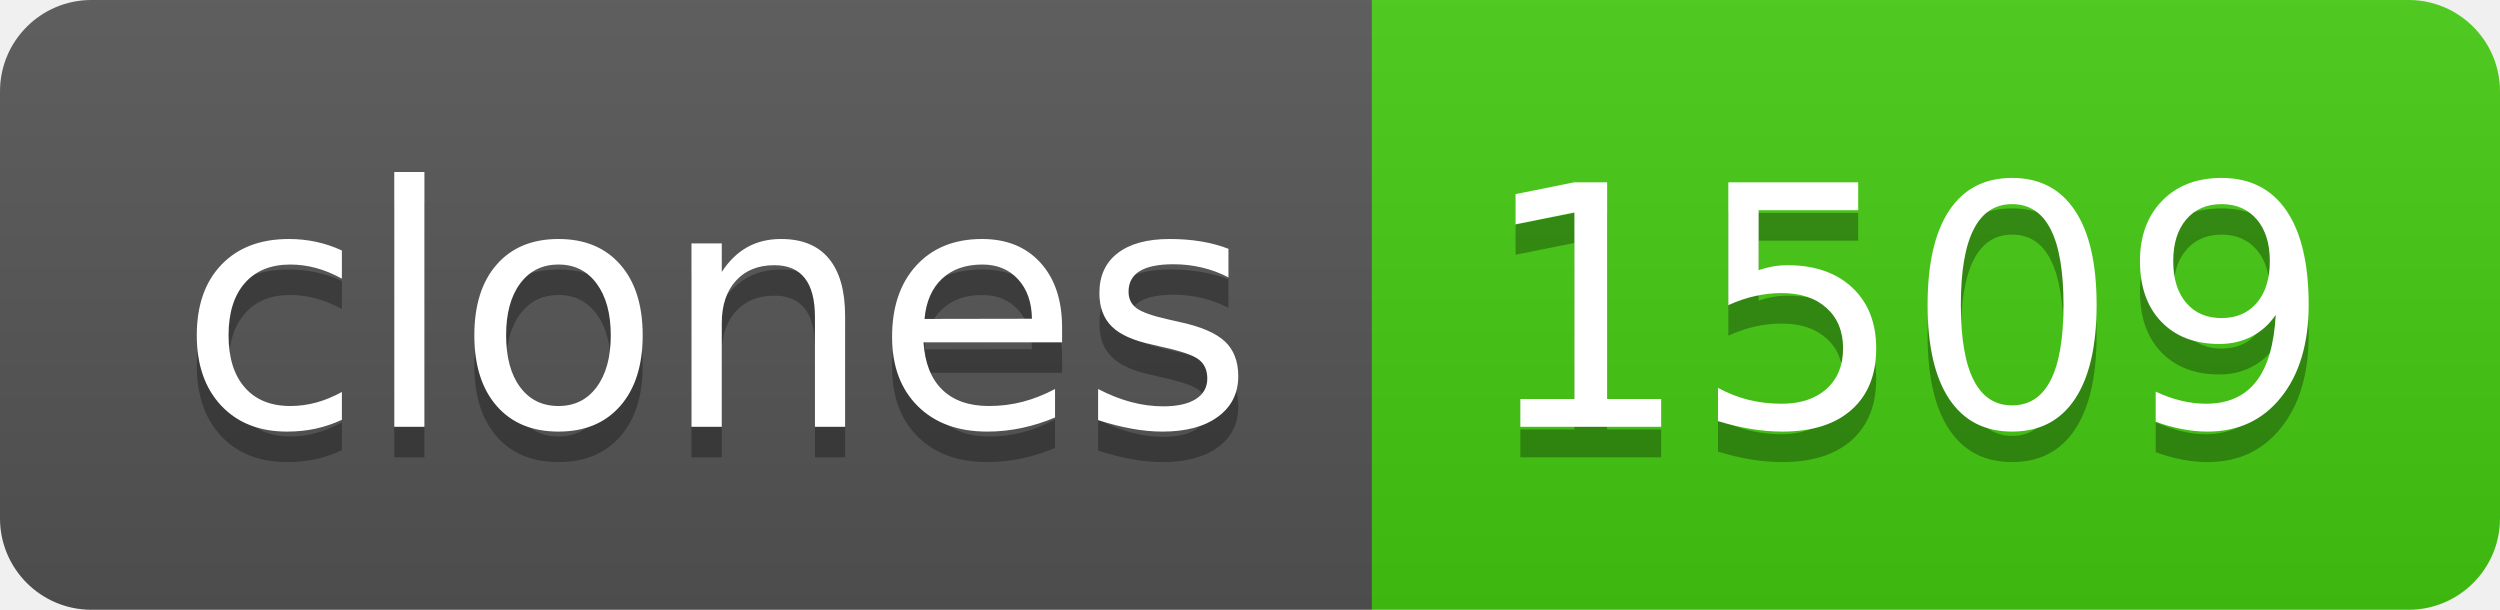
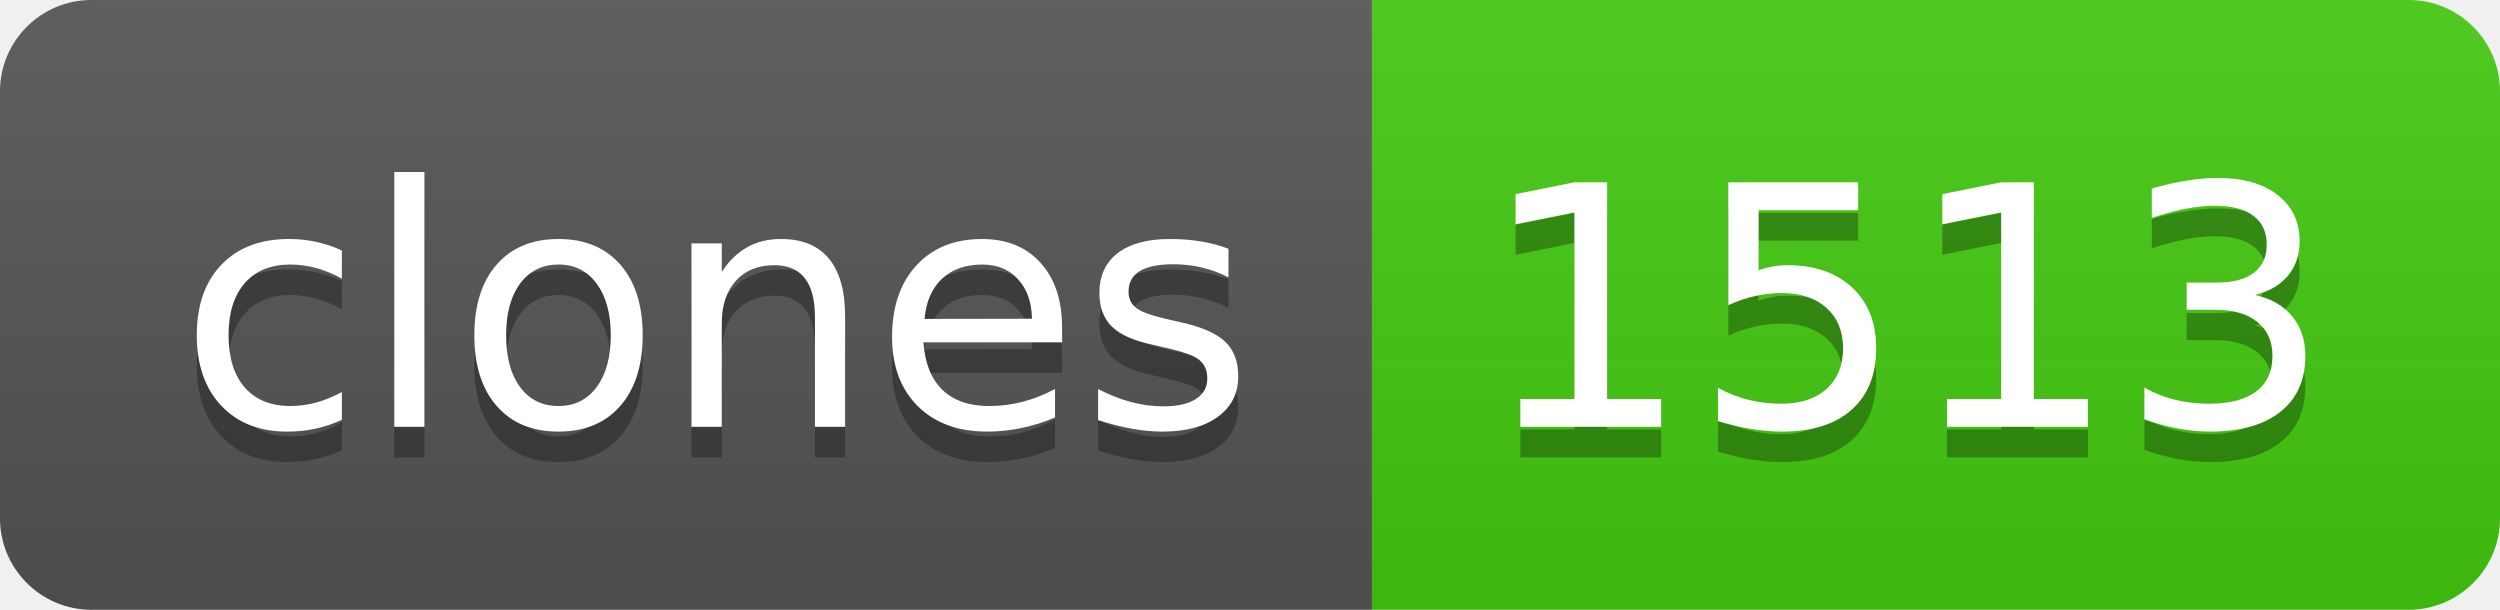
- <svg xmlns="http://www.w3.org/2000/svg" width="82" height="20" role="img" aria-label="clones: 1509">
+ <svg xmlns="http://www.w3.org/2000/svg" width="82" height="20" role="img" aria-label="clones: 1513">
  <linearGradient id="s" x2="0" y2="100%">
    <stop offset="0" stop-color="#bbb" stop-opacity=".1" />
    <stop offset="1" stop-opacity=".1" />
  </linearGradient>
  <clipPath id="r">
    <rect width="82" height="20" rx="3" fill="#fff" />
  </clipPath>
  <g clip-path="url(#r)">
    <rect width="45" height="20" fill="#555" />
    <rect x="45" width="37" height="20" fill="#4c1" />
    <rect width="82" height="20" fill="url(#s)" />
  </g>
  <g fill="#fff" text-anchor="middle" font-family="Verdana,Geneva,DejaVu Sans,sans-serif" text-rendering="geometricPrecision" font-size="110">
    <text aria-hidden="true" x="235" y="150" fill="#010101" fill-opacity=".3" transform="scale(.1)" textLength="350">clones</text>
    <text x="235" y="140" transform="scale(.1)" fill="#fff" textLength="350">clones</text>
-     <text aria-hidden="true" x="625" y="150" fill="#010101" fill-opacity=".3" transform="scale(.1)" textLength="270">1509</text>
-     <text x="625" y="140" transform="scale(.1)" fill="#fff" textLength="270">1509</text>
+     <text aria-hidden="true" x="625" y="150" fill="#010101" fill-opacity=".3" transform="scale(.1)" textLength="270">1513</text>
+     <text x="625" y="140" transform="scale(.1)" fill="#fff" textLength="270">1513</text>
  </g>
</svg>
